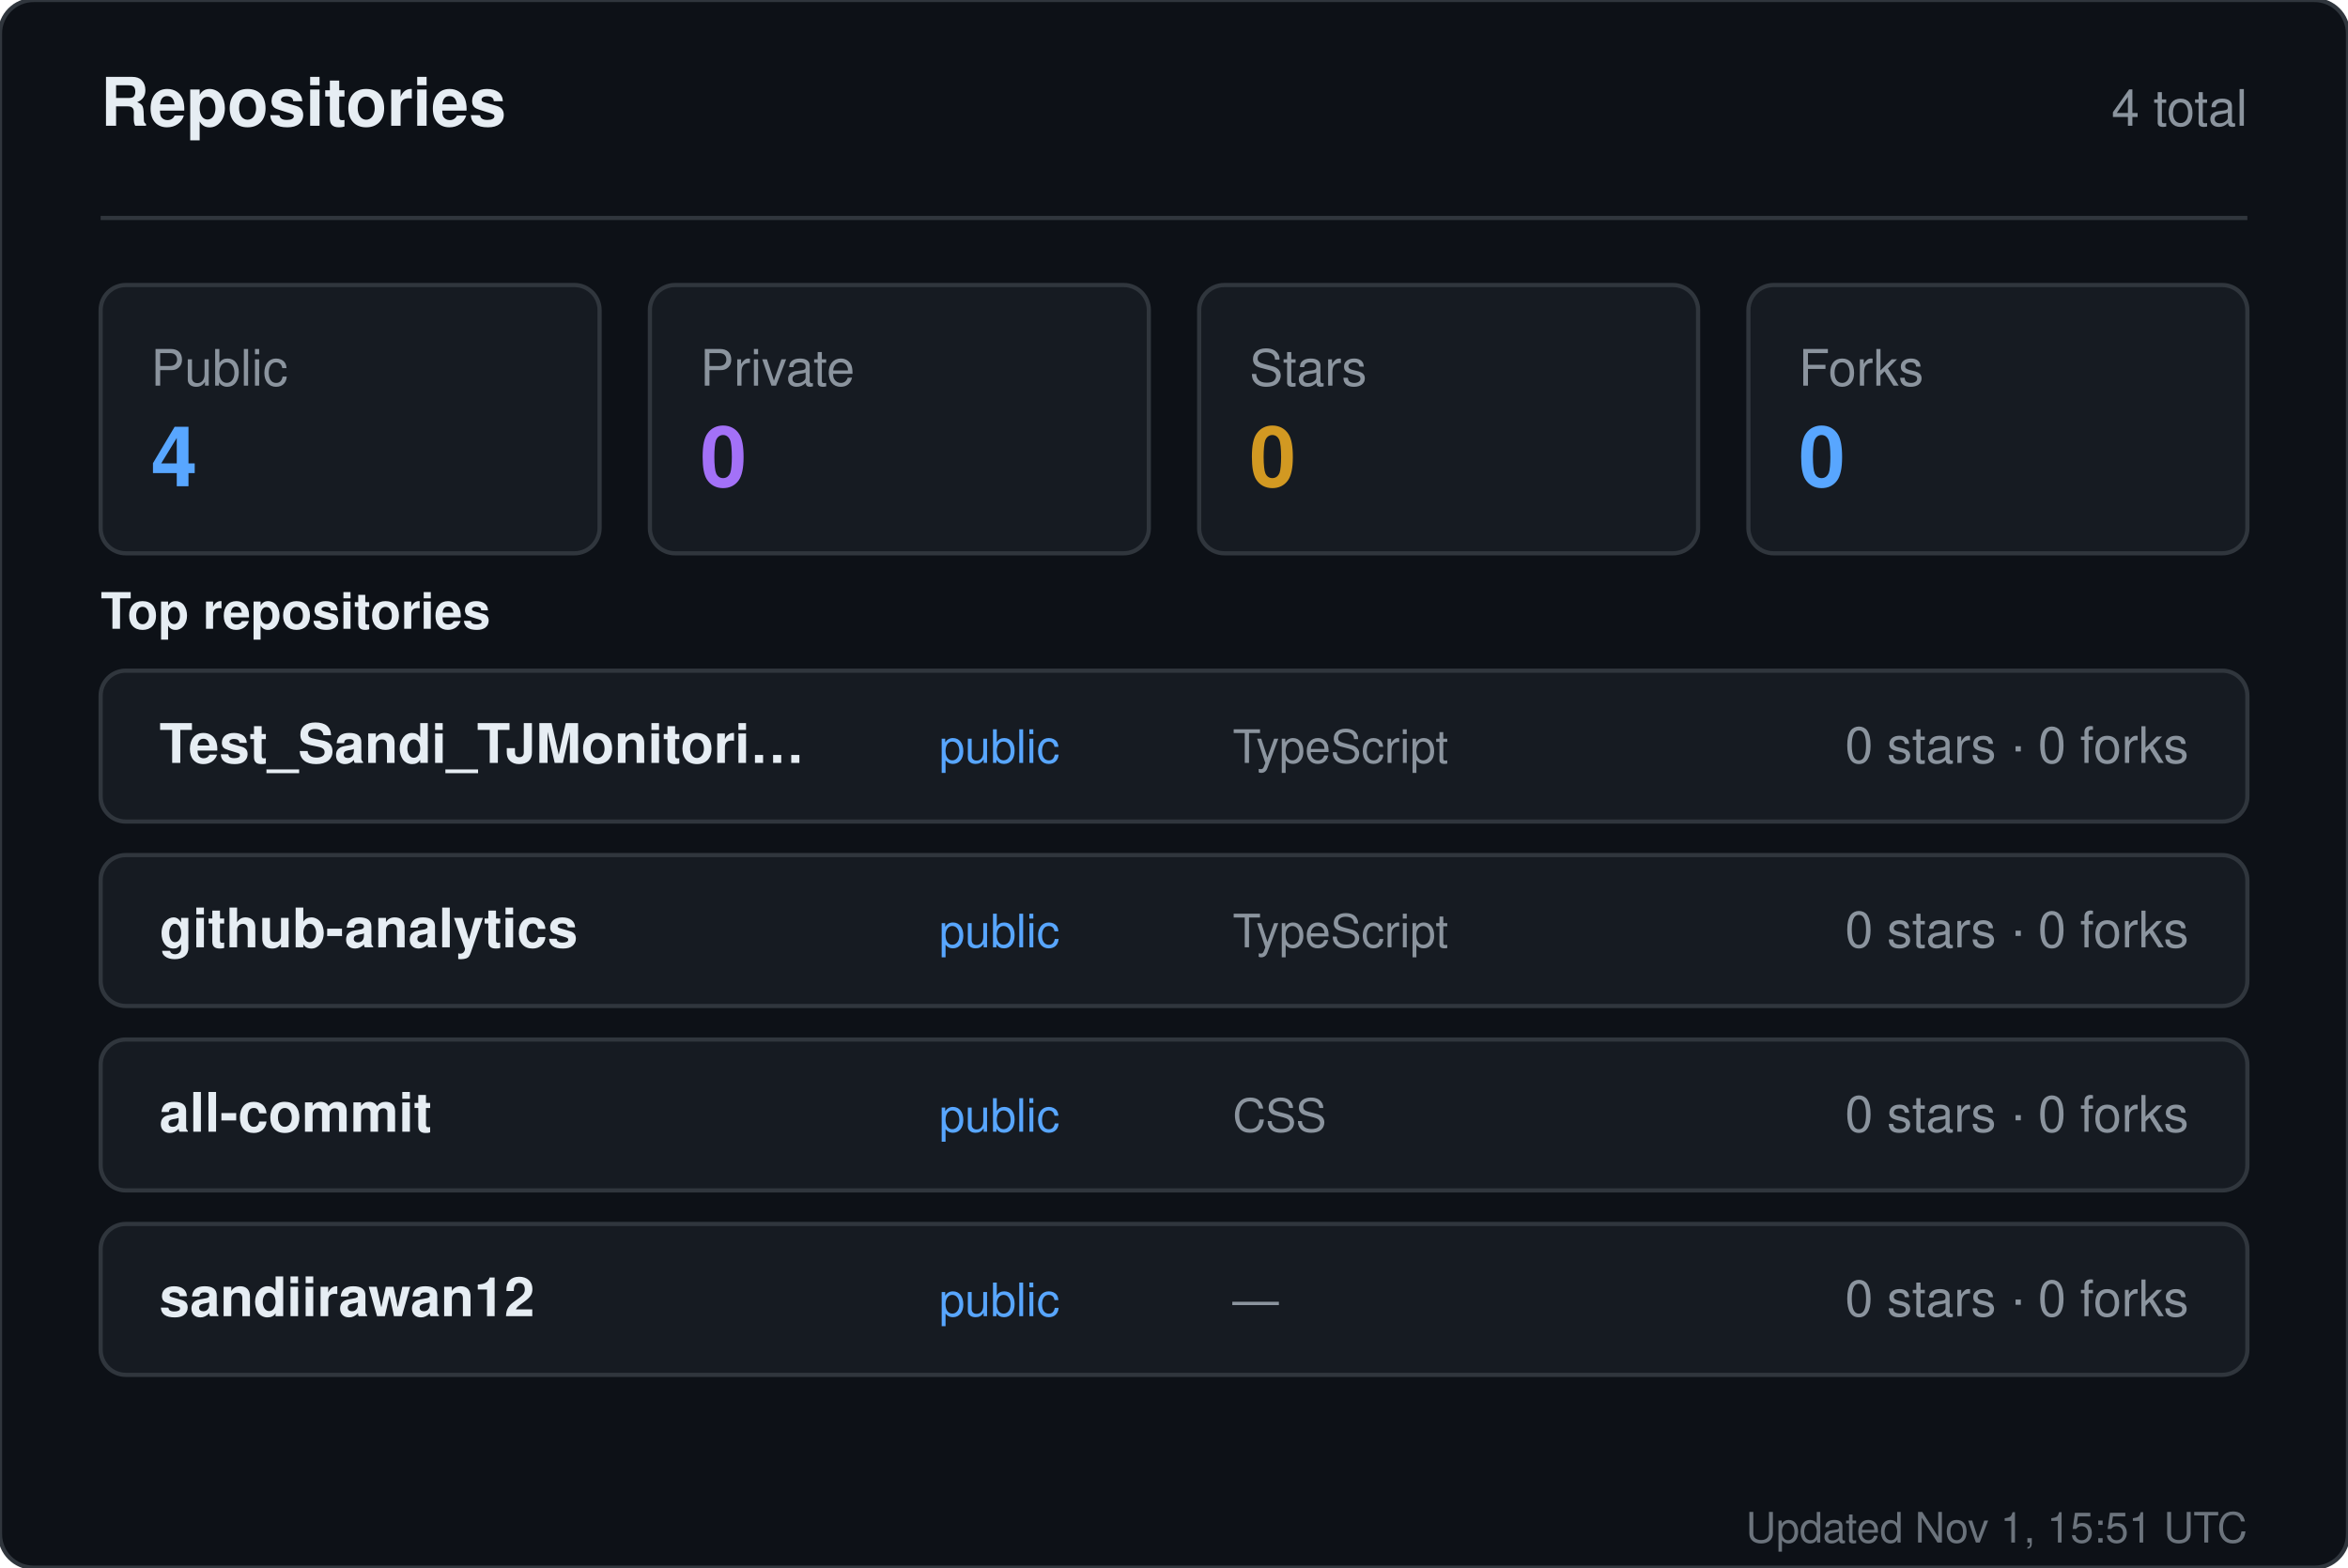
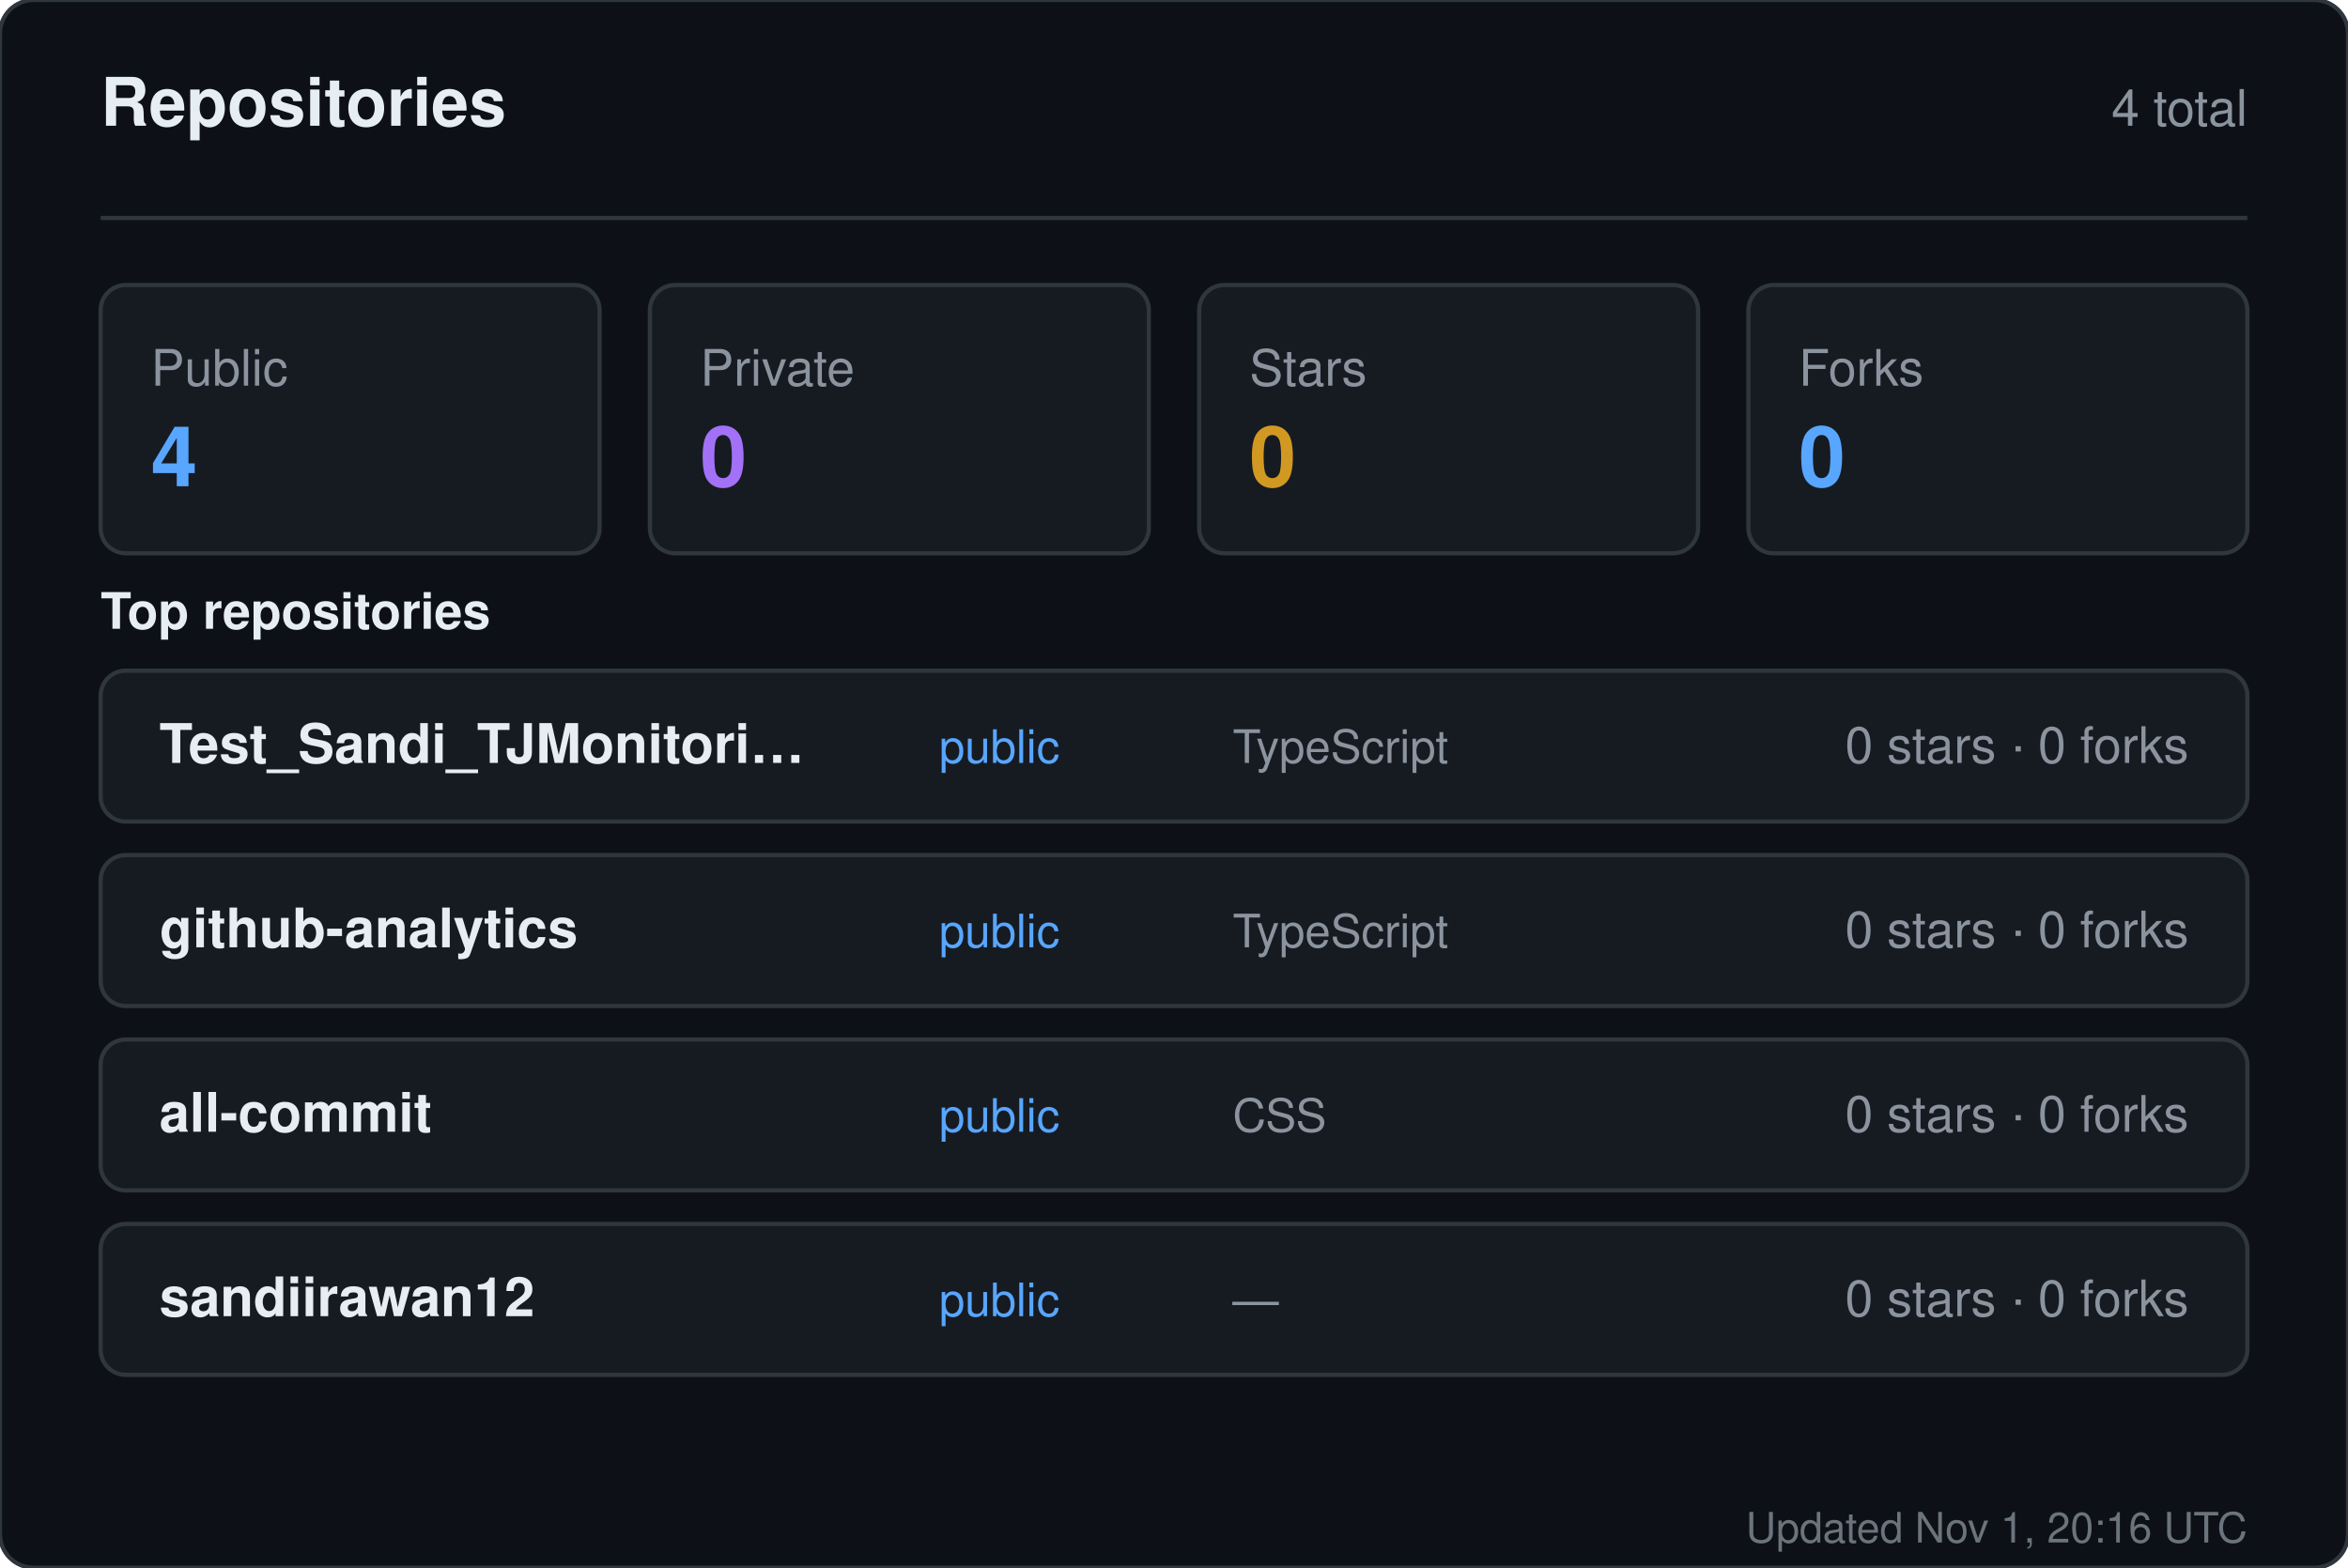
<svg xmlns="http://www.w3.org/2000/svg" width="560" height="374" viewBox="0 0 560 374" role="img" aria-label="Repositories for sandiirawan12">
  <rect width="560" height="374" rx="8" fill="#0d1117" stroke="#30363d" />
  <g font-family="-apple-system, BlinkMacSystemFont, Segoe UI, Helvetica, Arial, sans-serif">
    <text x="24" y="30" fill="#e6edf3" font-size="16" font-weight="700">Repositories</text>
    <text x="536" y="30" fill="#8b949e" font-size="12" text-anchor="end">4 total</text>
    <line x1="24" y1="52" x2="536" y2="52" stroke="#30363d" />
    <rect x="24" y="68" width="119" height="64" rx="6" fill="#161b22" stroke="#30363d" />
    <text x="36" y="92" fill="#8b949e" font-size="12">Public</text>
    <text x="36" y="116" fill="#58a6ff" font-size="20" font-weight="700">4</text>
    <rect x="155" y="68" width="119" height="64" rx="6" fill="#161b22" stroke="#30363d" />
    <text x="167" y="92" fill="#8b949e" font-size="12">Private</text>
    <text x="167" y="116" fill="#a371f7" font-size="20" font-weight="700">0</text>
    <rect x="286" y="68" width="119" height="64" rx="6" fill="#161b22" stroke="#30363d" />
    <text x="298" y="92" fill="#8b949e" font-size="12">Stars</text>
    <text x="298" y="116" fill="#d29922" font-size="20" font-weight="700">0</text>
    <rect x="417" y="68" width="119" height="64" rx="6" fill="#161b22" stroke="#30363d" />
    <text x="429" y="92" fill="#8b949e" font-size="12">Forks</text>
    <text x="429" y="116" fill="#58a6ff" font-size="20" font-weight="700">0</text>
    <text x="24" y="150" fill="#e6edf3" font-size="12" font-weight="600">Top repositories</text>
    <rect x="24" y="160" width="512" height="36" rx="6" fill="#161b22" stroke="#30363d" />
    <text x="38" y="182" fill="#e6edf3" font-size="13" font-weight="600">Test_Sandi_TJMonitori…</text>
    <text x="224" y="182" fill="#58a6ff" font-size="11">public</text>
    <text x="294" y="182" fill="#8b949e" font-size="11">TypeScript</text>
    <text x="522" y="182" fill="#8b949e" font-size="12" text-anchor="end">0 stars · 0 forks</text>
    <rect x="24" y="204" width="512" height="36" rx="6" fill="#161b22" stroke="#30363d" />
    <text x="38" y="226" fill="#e6edf3" font-size="13" font-weight="600">github-analytics</text>
    <text x="224" y="226" fill="#58a6ff" font-size="11">public</text>
    <text x="294" y="226" fill="#8b949e" font-size="11">TypeScript</text>
    <text x="522" y="226" fill="#8b949e" font-size="12" text-anchor="end">0 stars · 0 forks</text>
    <rect x="24" y="248" width="512" height="36" rx="6" fill="#161b22" stroke="#30363d" />
    <text x="38" y="270" fill="#e6edf3" font-size="13" font-weight="600">all-commit</text>
    <text x="224" y="270" fill="#58a6ff" font-size="11">public</text>
    <text x="294" y="270" fill="#8b949e" font-size="11">CSS</text>
    <text x="522" y="270" fill="#8b949e" font-size="12" text-anchor="end">0 stars · 0 forks</text>
    <rect x="24" y="292" width="512" height="36" rx="6" fill="#161b22" stroke="#30363d" />
    <text x="38" y="314" fill="#e6edf3" font-size="13" font-weight="600">sandiirawan12</text>
    <text x="224" y="314" fill="#58a6ff" font-size="11">public</text>
    <text x="294" y="314" fill="#8b949e" font-size="11">—</text>
    <text x="522" y="314" fill="#8b949e" font-size="12" text-anchor="end">0 stars · 0 forks</text>
-     <text x="536" y="368" fill="#8b949e" font-size="10" text-anchor="end" opacity="0.75">Updated Nov 1, 15:51 UTC</text>
+     <text x="536" y="368" fill="#8b949e" font-size="10" text-anchor="end" opacity="0.75">Updated Nov 1, 20:16 UTC</text>
  </g>
</svg>
